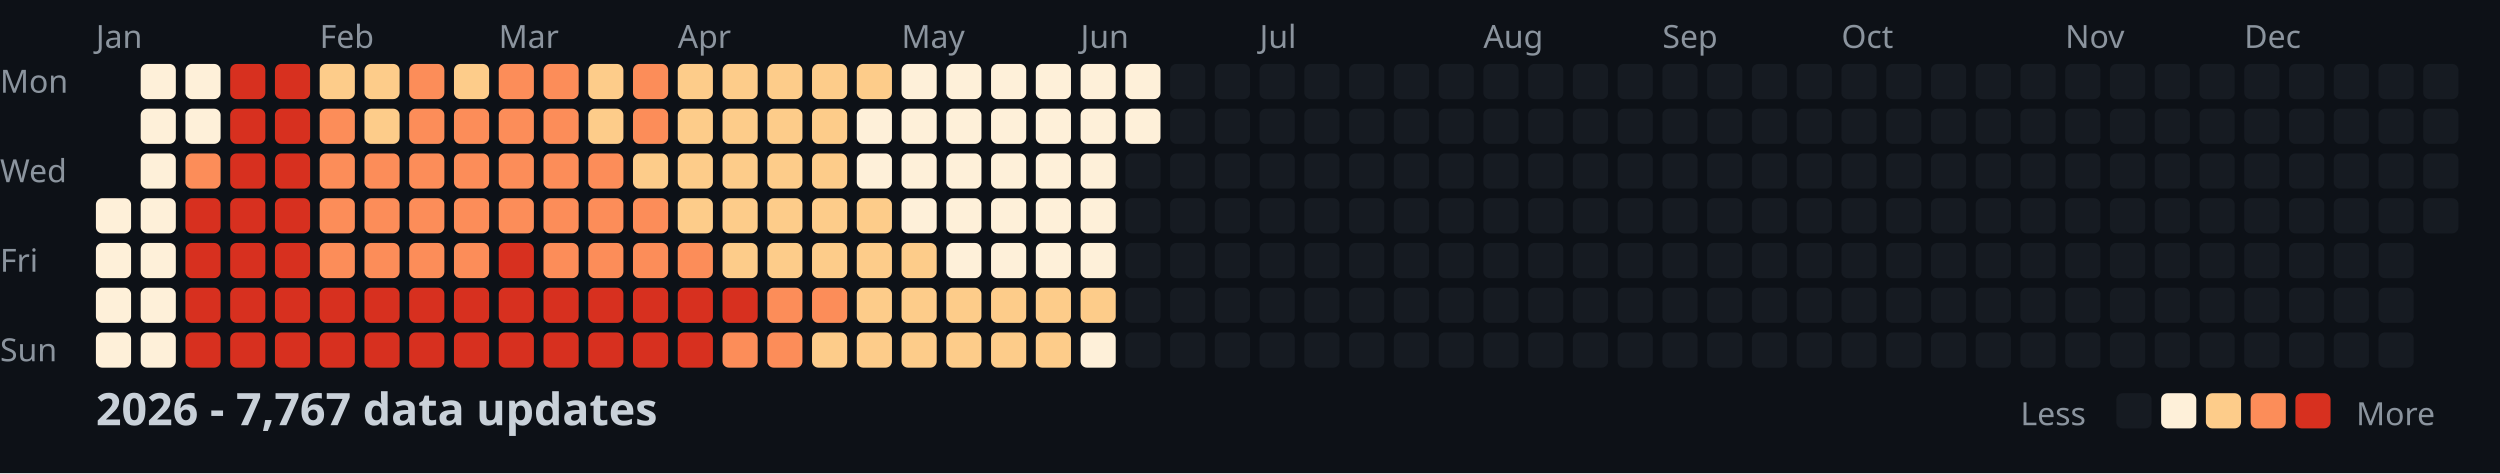
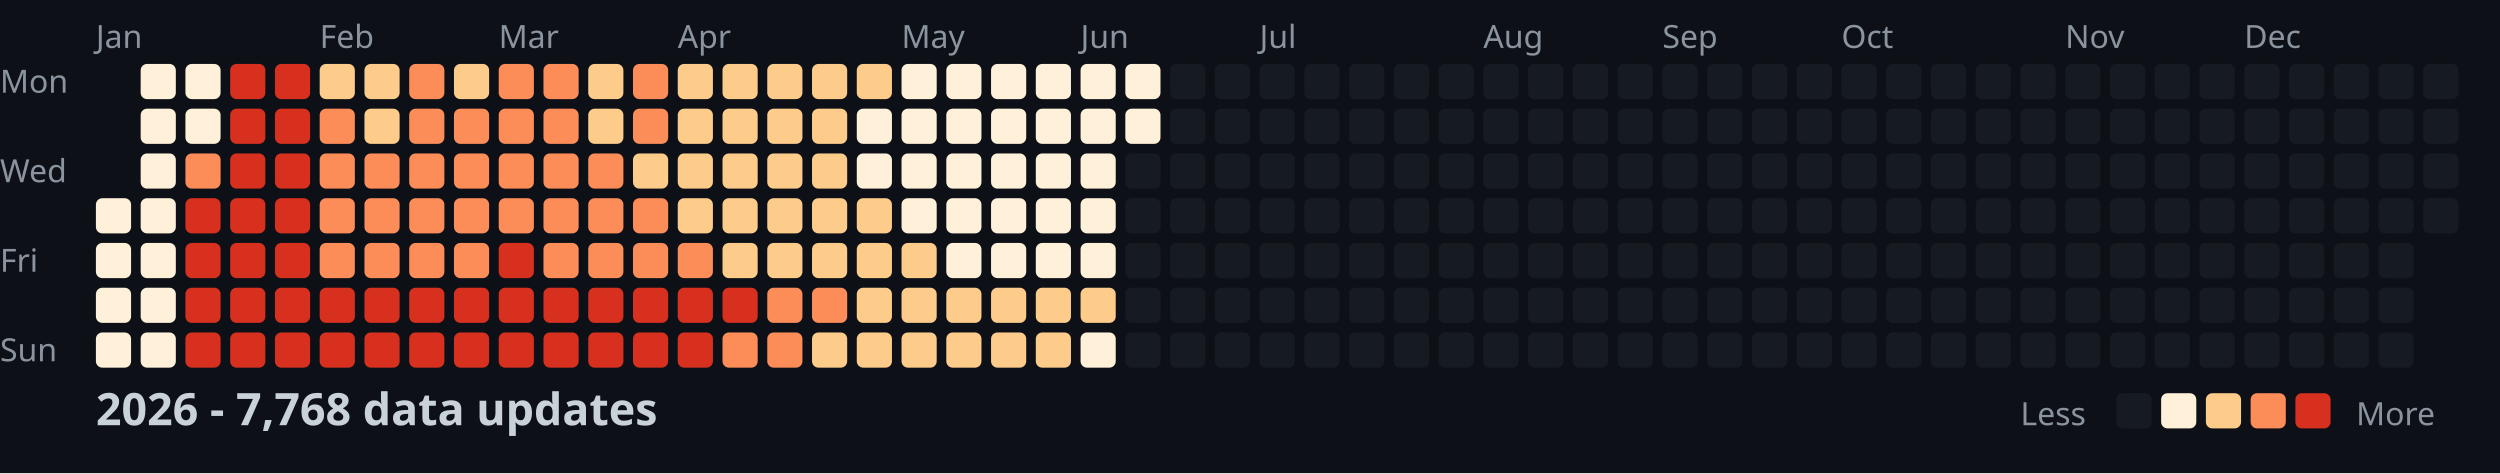
<svg xmlns="http://www.w3.org/2000/svg" width="782" height="148">
  <style>
    .month { font: 10px sans-serif; fill: #8b949e; }
    .day { font: 10px sans-serif; fill: #8b949e; }
    .title { font: bold 14px sans-serif; fill: #c9d1d9; }
    .legend { font: 10px sans-serif; fill: #8b949e; }
  </style>
  <rect width="100%" height="100%" fill="#0d1117" />
  <text x="0" y="29" class="day">Mon</text>
  <text x="0" y="57" class="day">Wed</text>
  <text x="0" y="85" class="day">Fri</text>
  <text x="0" y="113" class="day">Sun</text>
  <text x="30" y="15" class="month">Jan</text>
  <text x="100" y="15" class="month">Feb</text>
  <text x="156" y="15" class="month">Mar</text>
  <text x="212" y="15" class="month">Apr</text>
  <text x="282" y="15" class="month">May</text>
  <text x="338" y="15" class="month">Jun</text>
  <text x="394" y="15" class="month">Jul</text>
  <text x="464" y="15" class="month">Aug</text>
  <text x="520" y="15" class="month">Sep</text>
  <text x="576" y="15" class="month">Oct</text>
  <text x="646" y="15" class="month">Nov</text>
  <text x="702" y="15" class="month">Dec</text>
  <rect x="30" y="62" width="11" height="11" fill="#fef0d9" rx="2" />
  <rect x="30" y="76" width="11" height="11" fill="#fef0d9" rx="2" />
  <rect x="30" y="90" width="11" height="11" fill="#fef0d9" rx="2" />
  <rect x="30" y="104" width="11" height="11" fill="#fef0d9" rx="2" />
  <rect x="44" y="20" width="11" height="11" fill="#fef0d9" rx="2" />
  <rect x="44" y="34" width="11" height="11" fill="#fef0d9" rx="2" />
  <rect x="44" y="48" width="11" height="11" fill="#fef0d9" rx="2" />
  <rect x="44" y="62" width="11" height="11" fill="#fef0d9" rx="2" />
  <rect x="44" y="76" width="11" height="11" fill="#fef0d9" rx="2" />
  <rect x="44" y="90" width="11" height="11" fill="#fef0d9" rx="2" />
  <rect x="44" y="104" width="11" height="11" fill="#fef0d9" rx="2" />
  <rect x="58" y="20" width="11" height="11" fill="#fef0d9" rx="2" />
  <rect x="58" y="34" width="11" height="11" fill="#fef0d9" rx="2" />
  <rect x="58" y="48" width="11" height="11" fill="#fc8d59" rx="2" />
  <rect x="58" y="62" width="11" height="11" fill="#d7301f" rx="2" />
  <rect x="58" y="76" width="11" height="11" fill="#d7301f" rx="2" />
  <rect x="58" y="90" width="11" height="11" fill="#d7301f" rx="2" />
  <rect x="58" y="104" width="11" height="11" fill="#d7301f" rx="2" />
  <rect x="72" y="20" width="11" height="11" fill="#d7301f" rx="2" />
  <rect x="72" y="34" width="11" height="11" fill="#d7301f" rx="2" />
  <rect x="72" y="48" width="11" height="11" fill="#d7301f" rx="2" />
  <rect x="72" y="62" width="11" height="11" fill="#d7301f" rx="2" />
  <rect x="72" y="76" width="11" height="11" fill="#d7301f" rx="2" />
  <rect x="72" y="90" width="11" height="11" fill="#d7301f" rx="2" />
  <rect x="72" y="104" width="11" height="11" fill="#d7301f" rx="2" />
  <rect x="86" y="20" width="11" height="11" fill="#d7301f" rx="2" />
  <rect x="86" y="34" width="11" height="11" fill="#d7301f" rx="2" />
  <rect x="86" y="48" width="11" height="11" fill="#d7301f" rx="2" />
  <rect x="86" y="62" width="11" height="11" fill="#d7301f" rx="2" />
  <rect x="86" y="76" width="11" height="11" fill="#d7301f" rx="2" />
  <rect x="86" y="90" width="11" height="11" fill="#d7301f" rx="2" />
  <rect x="86" y="104" width="11" height="11" fill="#d7301f" rx="2" />
  <rect x="100" y="20" width="11" height="11" fill="#fdcc8a" rx="2" />
  <rect x="100" y="34" width="11" height="11" fill="#fc8d59" rx="2" />
  <rect x="100" y="48" width="11" height="11" fill="#fc8d59" rx="2" />
  <rect x="100" y="62" width="11" height="11" fill="#fc8d59" rx="2" />
  <rect x="100" y="76" width="11" height="11" fill="#fc8d59" rx="2" />
  <rect x="100" y="90" width="11" height="11" fill="#d7301f" rx="2" />
  <rect x="100" y="104" width="11" height="11" fill="#d7301f" rx="2" />
  <rect x="114" y="20" width="11" height="11" fill="#fdcc8a" rx="2" />
  <rect x="114" y="34" width="11" height="11" fill="#fdcc8a" rx="2" />
  <rect x="114" y="48" width="11" height="11" fill="#fc8d59" rx="2" />
  <rect x="114" y="62" width="11" height="11" fill="#fc8d59" rx="2" />
  <rect x="114" y="76" width="11" height="11" fill="#fc8d59" rx="2" />
  <rect x="114" y="90" width="11" height="11" fill="#d7301f" rx="2" />
  <rect x="114" y="104" width="11" height="11" fill="#d7301f" rx="2" />
  <rect x="128" y="20" width="11" height="11" fill="#fc8d59" rx="2" />
  <rect x="128" y="34" width="11" height="11" fill="#fc8d59" rx="2" />
  <rect x="128" y="48" width="11" height="11" fill="#fc8d59" rx="2" />
  <rect x="128" y="62" width="11" height="11" fill="#fc8d59" rx="2" />
  <rect x="128" y="76" width="11" height="11" fill="#fc8d59" rx="2" />
  <rect x="128" y="90" width="11" height="11" fill="#d7301f" rx="2" />
  <rect x="128" y="104" width="11" height="11" fill="#d7301f" rx="2" />
  <rect x="142" y="20" width="11" height="11" fill="#fdcc8a" rx="2" />
  <rect x="142" y="34" width="11" height="11" fill="#fc8d59" rx="2" />
  <rect x="142" y="48" width="11" height="11" fill="#fc8d59" rx="2" />
  <rect x="142" y="62" width="11" height="11" fill="#fc8d59" rx="2" />
  <rect x="142" y="76" width="11" height="11" fill="#fc8d59" rx="2" />
  <rect x="142" y="90" width="11" height="11" fill="#d7301f" rx="2" />
  <rect x="142" y="104" width="11" height="11" fill="#d7301f" rx="2" />
  <rect x="156" y="20" width="11" height="11" fill="#fc8d59" rx="2" />
  <rect x="156" y="34" width="11" height="11" fill="#fc8d59" rx="2" />
  <rect x="156" y="48" width="11" height="11" fill="#fc8d59" rx="2" />
  <rect x="156" y="62" width="11" height="11" fill="#fc8d59" rx="2" />
  <rect x="156" y="76" width="11" height="11" fill="#d7301f" rx="2" />
  <rect x="156" y="90" width="11" height="11" fill="#d7301f" rx="2" />
  <rect x="156" y="104" width="11" height="11" fill="#d7301f" rx="2" />
  <rect x="170" y="20" width="11" height="11" fill="#fc8d59" rx="2" />
  <rect x="170" y="34" width="11" height="11" fill="#fc8d59" rx="2" />
  <rect x="170" y="48" width="11" height="11" fill="#fc8d59" rx="2" />
  <rect x="170" y="62" width="11" height="11" fill="#fc8d59" rx="2" />
  <rect x="170" y="76" width="11" height="11" fill="#fc8d59" rx="2" />
  <rect x="170" y="90" width="11" height="11" fill="#d7301f" rx="2" />
  <rect x="170" y="104" width="11" height="11" fill="#d7301f" rx="2" />
  <rect x="184" y="20" width="11" height="11" fill="#fdcc8a" rx="2" />
  <rect x="184" y="34" width="11" height="11" fill="#fdcc8a" rx="2" />
  <rect x="184" y="48" width="11" height="11" fill="#fc8d59" rx="2" />
  <rect x="184" y="62" width="11" height="11" fill="#fc8d59" rx="2" />
  <rect x="184" y="76" width="11" height="11" fill="#fc8d59" rx="2" />
  <rect x="184" y="90" width="11" height="11" fill="#d7301f" rx="2" />
  <rect x="184" y="104" width="11" height="11" fill="#d7301f" rx="2" />
  <rect x="198" y="20" width="11" height="11" fill="#fc8d59" rx="2" />
  <rect x="198" y="34" width="11" height="11" fill="#fc8d59" rx="2" />
  <rect x="198" y="48" width="11" height="11" fill="#fdcc8a" rx="2" />
  <rect x="198" y="62" width="11" height="11" fill="#fc8d59" rx="2" />
  <rect x="198" y="76" width="11" height="11" fill="#fc8d59" rx="2" />
  <rect x="198" y="90" width="11" height="11" fill="#d7301f" rx="2" />
  <rect x="198" y="104" width="11" height="11" fill="#d7301f" rx="2" />
  <rect x="212" y="20" width="11" height="11" fill="#fdcc8a" rx="2" />
  <rect x="212" y="34" width="11" height="11" fill="#fdcc8a" rx="2" />
  <rect x="212" y="48" width="11" height="11" fill="#fdcc8a" rx="2" />
  <rect x="212" y="62" width="11" height="11" fill="#fdcc8a" rx="2" />
  <rect x="212" y="76" width="11" height="11" fill="#fc8d59" rx="2" />
  <rect x="212" y="90" width="11" height="11" fill="#d7301f" rx="2" />
  <rect x="212" y="104" width="11" height="11" fill="#d7301f" rx="2" />
  <rect x="226" y="20" width="11" height="11" fill="#fdcc8a" rx="2" />
  <rect x="226" y="34" width="11" height="11" fill="#fdcc8a" rx="2" />
  <rect x="226" y="48" width="11" height="11" fill="#fdcc8a" rx="2" />
  <rect x="226" y="62" width="11" height="11" fill="#fdcc8a" rx="2" />
  <rect x="226" y="76" width="11" height="11" fill="#fdcc8a" rx="2" />
  <rect x="226" y="90" width="11" height="11" fill="#d7301f" rx="2" />
  <rect x="226" y="104" width="11" height="11" fill="#fc8d59" rx="2" />
  <rect x="240" y="20" width="11" height="11" fill="#fdcc8a" rx="2" />
  <rect x="240" y="34" width="11" height="11" fill="#fdcc8a" rx="2" />
  <rect x="240" y="48" width="11" height="11" fill="#fdcc8a" rx="2" />
  <rect x="240" y="62" width="11" height="11" fill="#fdcc8a" rx="2" />
  <rect x="240" y="76" width="11" height="11" fill="#fdcc8a" rx="2" />
  <rect x="240" y="90" width="11" height="11" fill="#fc8d59" rx="2" />
  <rect x="240" y="104" width="11" height="11" fill="#fc8d59" rx="2" />
  <rect x="254" y="20" width="11" height="11" fill="#fdcc8a" rx="2" />
  <rect x="254" y="34" width="11" height="11" fill="#fdcc8a" rx="2" />
  <rect x="254" y="48" width="11" height="11" fill="#fdcc8a" rx="2" />
  <rect x="254" y="62" width="11" height="11" fill="#fdcc8a" rx="2" />
  <rect x="254" y="76" width="11" height="11" fill="#fdcc8a" rx="2" />
  <rect x="254" y="90" width="11" height="11" fill="#fc8d59" rx="2" />
  <rect x="254" y="104" width="11" height="11" fill="#fdcc8a" rx="2" />
  <rect x="268" y="20" width="11" height="11" fill="#fdcc8a" rx="2" />
  <rect x="268" y="34" width="11" height="11" fill="#fef0d9" rx="2" />
  <rect x="268" y="48" width="11" height="11" fill="#fef0d9" rx="2" />
  <rect x="268" y="62" width="11" height="11" fill="#fdcc8a" rx="2" />
  <rect x="268" y="76" width="11" height="11" fill="#fdcc8a" rx="2" />
  <rect x="268" y="90" width="11" height="11" fill="#fdcc8a" rx="2" />
  <rect x="268" y="104" width="11" height="11" fill="#fdcc8a" rx="2" />
  <rect x="282" y="20" width="11" height="11" fill="#fef0d9" rx="2" />
  <rect x="282" y="34" width="11" height="11" fill="#fef0d9" rx="2" />
  <rect x="282" y="48" width="11" height="11" fill="#fef0d9" rx="2" />
  <rect x="282" y="62" width="11" height="11" fill="#fef0d9" rx="2" />
  <rect x="282" y="76" width="11" height="11" fill="#fdcc8a" rx="2" />
  <rect x="282" y="90" width="11" height="11" fill="#fdcc8a" rx="2" />
  <rect x="282" y="104" width="11" height="11" fill="#fdcc8a" rx="2" />
  <rect x="296" y="20" width="11" height="11" fill="#fef0d9" rx="2" />
  <rect x="296" y="34" width="11" height="11" fill="#fef0d9" rx="2" />
  <rect x="296" y="48" width="11" height="11" fill="#fef0d9" rx="2" />
  <rect x="296" y="62" width="11" height="11" fill="#fef0d9" rx="2" />
  <rect x="296" y="76" width="11" height="11" fill="#fef0d9" rx="2" />
  <rect x="296" y="90" width="11" height="11" fill="#fdcc8a" rx="2" />
  <rect x="296" y="104" width="11" height="11" fill="#fdcc8a" rx="2" />
  <rect x="310" y="20" width="11" height="11" fill="#fef0d9" rx="2" />
  <rect x="310" y="34" width="11" height="11" fill="#fef0d9" rx="2" />
  <rect x="310" y="48" width="11" height="11" fill="#fef0d9" rx="2" />
  <rect x="310" y="62" width="11" height="11" fill="#fef0d9" rx="2" />
  <rect x="310" y="76" width="11" height="11" fill="#fef0d9" rx="2" />
  <rect x="310" y="90" width="11" height="11" fill="#fdcc8a" rx="2" />
  <rect x="310" y="104" width="11" height="11" fill="#fdcc8a" rx="2" />
  <rect x="324" y="20" width="11" height="11" fill="#fef0d9" rx="2" />
  <rect x="324" y="34" width="11" height="11" fill="#fef0d9" rx="2" />
  <rect x="324" y="48" width="11" height="11" fill="#fef0d9" rx="2" />
  <rect x="324" y="62" width="11" height="11" fill="#fef0d9" rx="2" />
  <rect x="324" y="76" width="11" height="11" fill="#fef0d9" rx="2" />
  <rect x="324" y="90" width="11" height="11" fill="#fdcc8a" rx="2" />
  <rect x="324" y="104" width="11" height="11" fill="#fdcc8a" rx="2" />
  <rect x="338" y="20" width="11" height="11" fill="#fef0d9" rx="2" />
  <rect x="338" y="34" width="11" height="11" fill="#fef0d9" rx="2" />
  <rect x="338" y="48" width="11" height="11" fill="#fef0d9" rx="2" />
  <rect x="338" y="62" width="11" height="11" fill="#fef0d9" rx="2" />
  <rect x="338" y="76" width="11" height="11" fill="#fef0d9" rx="2" />
  <rect x="338" y="90" width="11" height="11" fill="#fdcc8a" rx="2" />
  <rect x="338" y="104" width="11" height="11" fill="#fef0d9" rx="2" />
  <rect x="352" y="20" width="11" height="11" fill="#fef0d9" rx="2" />
  <rect x="352" y="34" width="11" height="11" fill="#fef0d9" rx="2" />
  <rect x="352" y="48" width="11" height="11" fill="#161b22" rx="2" />
  <rect x="352" y="62" width="11" height="11" fill="#161b22" rx="2" />
  <rect x="352" y="76" width="11" height="11" fill="#161b22" rx="2" />
  <rect x="352" y="90" width="11" height="11" fill="#161b22" rx="2" />
  <rect x="352" y="104" width="11" height="11" fill="#161b22" rx="2" />
  <rect x="366" y="20" width="11" height="11" fill="#161b22" rx="2" />
  <rect x="366" y="34" width="11" height="11" fill="#161b22" rx="2" />
  <rect x="366" y="48" width="11" height="11" fill="#161b22" rx="2" />
  <rect x="366" y="62" width="11" height="11" fill="#161b22" rx="2" />
  <rect x="366" y="76" width="11" height="11" fill="#161b22" rx="2" />
  <rect x="366" y="90" width="11" height="11" fill="#161b22" rx="2" />
  <rect x="366" y="104" width="11" height="11" fill="#161b22" rx="2" />
  <rect x="380" y="20" width="11" height="11" fill="#161b22" rx="2" />
  <rect x="380" y="34" width="11" height="11" fill="#161b22" rx="2" />
  <rect x="380" y="48" width="11" height="11" fill="#161b22" rx="2" />
  <rect x="380" y="62" width="11" height="11" fill="#161b22" rx="2" />
  <rect x="380" y="76" width="11" height="11" fill="#161b22" rx="2" />
  <rect x="380" y="90" width="11" height="11" fill="#161b22" rx="2" />
  <rect x="380" y="104" width="11" height="11" fill="#161b22" rx="2" />
  <rect x="394" y="20" width="11" height="11" fill="#161b22" rx="2" />
  <rect x="394" y="34" width="11" height="11" fill="#161b22" rx="2" />
  <rect x="394" y="48" width="11" height="11" fill="#161b22" rx="2" />
  <rect x="394" y="62" width="11" height="11" fill="#161b22" rx="2" />
  <rect x="394" y="76" width="11" height="11" fill="#161b22" rx="2" />
  <rect x="394" y="90" width="11" height="11" fill="#161b22" rx="2" />
  <rect x="394" y="104" width="11" height="11" fill="#161b22" rx="2" />
  <rect x="408" y="20" width="11" height="11" fill="#161b22" rx="2" />
  <rect x="408" y="34" width="11" height="11" fill="#161b22" rx="2" />
  <rect x="408" y="48" width="11" height="11" fill="#161b22" rx="2" />
  <rect x="408" y="62" width="11" height="11" fill="#161b22" rx="2" />
  <rect x="408" y="76" width="11" height="11" fill="#161b22" rx="2" />
  <rect x="408" y="90" width="11" height="11" fill="#161b22" rx="2" />
  <rect x="408" y="104" width="11" height="11" fill="#161b22" rx="2" />
  <rect x="422" y="20" width="11" height="11" fill="#161b22" rx="2" />
  <rect x="422" y="34" width="11" height="11" fill="#161b22" rx="2" />
  <rect x="422" y="48" width="11" height="11" fill="#161b22" rx="2" />
  <rect x="422" y="62" width="11" height="11" fill="#161b22" rx="2" />
  <rect x="422" y="76" width="11" height="11" fill="#161b22" rx="2" />
  <rect x="422" y="90" width="11" height="11" fill="#161b22" rx="2" />
  <rect x="422" y="104" width="11" height="11" fill="#161b22" rx="2" />
  <rect x="436" y="20" width="11" height="11" fill="#161b22" rx="2" />
  <rect x="436" y="34" width="11" height="11" fill="#161b22" rx="2" />
  <rect x="436" y="48" width="11" height="11" fill="#161b22" rx="2" />
  <rect x="436" y="62" width="11" height="11" fill="#161b22" rx="2" />
  <rect x="436" y="76" width="11" height="11" fill="#161b22" rx="2" />
  <rect x="436" y="90" width="11" height="11" fill="#161b22" rx="2" />
  <rect x="436" y="104" width="11" height="11" fill="#161b22" rx="2" />
  <rect x="450" y="20" width="11" height="11" fill="#161b22" rx="2" />
  <rect x="450" y="34" width="11" height="11" fill="#161b22" rx="2" />
  <rect x="450" y="48" width="11" height="11" fill="#161b22" rx="2" />
  <rect x="450" y="62" width="11" height="11" fill="#161b22" rx="2" />
  <rect x="450" y="76" width="11" height="11" fill="#161b22" rx="2" />
  <rect x="450" y="90" width="11" height="11" fill="#161b22" rx="2" />
  <rect x="450" y="104" width="11" height="11" fill="#161b22" rx="2" />
  <rect x="464" y="20" width="11" height="11" fill="#161b22" rx="2" />
  <rect x="464" y="34" width="11" height="11" fill="#161b22" rx="2" />
  <rect x="464" y="48" width="11" height="11" fill="#161b22" rx="2" />
  <rect x="464" y="62" width="11" height="11" fill="#161b22" rx="2" />
  <rect x="464" y="76" width="11" height="11" fill="#161b22" rx="2" />
  <rect x="464" y="90" width="11" height="11" fill="#161b22" rx="2" />
  <rect x="464" y="104" width="11" height="11" fill="#161b22" rx="2" />
  <rect x="478" y="20" width="11" height="11" fill="#161b22" rx="2" />
  <rect x="478" y="34" width="11" height="11" fill="#161b22" rx="2" />
  <rect x="478" y="48" width="11" height="11" fill="#161b22" rx="2" />
  <rect x="478" y="62" width="11" height="11" fill="#161b22" rx="2" />
  <rect x="478" y="76" width="11" height="11" fill="#161b22" rx="2" />
  <rect x="478" y="90" width="11" height="11" fill="#161b22" rx="2" />
  <rect x="478" y="104" width="11" height="11" fill="#161b22" rx="2" />
  <rect x="492" y="20" width="11" height="11" fill="#161b22" rx="2" />
  <rect x="492" y="34" width="11" height="11" fill="#161b22" rx="2" />
  <rect x="492" y="48" width="11" height="11" fill="#161b22" rx="2" />
  <rect x="492" y="62" width="11" height="11" fill="#161b22" rx="2" />
  <rect x="492" y="76" width="11" height="11" fill="#161b22" rx="2" />
  <rect x="492" y="90" width="11" height="11" fill="#161b22" rx="2" />
  <rect x="492" y="104" width="11" height="11" fill="#161b22" rx="2" />
  <rect x="506" y="20" width="11" height="11" fill="#161b22" rx="2" />
  <rect x="506" y="34" width="11" height="11" fill="#161b22" rx="2" />
  <rect x="506" y="48" width="11" height="11" fill="#161b22" rx="2" />
  <rect x="506" y="62" width="11" height="11" fill="#161b22" rx="2" />
  <rect x="506" y="76" width="11" height="11" fill="#161b22" rx="2" />
  <rect x="506" y="90" width="11" height="11" fill="#161b22" rx="2" />
  <rect x="506" y="104" width="11" height="11" fill="#161b22" rx="2" />
  <rect x="520" y="20" width="11" height="11" fill="#161b22" rx="2" />
  <rect x="520" y="34" width="11" height="11" fill="#161b22" rx="2" />
  <rect x="520" y="48" width="11" height="11" fill="#161b22" rx="2" />
  <rect x="520" y="62" width="11" height="11" fill="#161b22" rx="2" />
  <rect x="520" y="76" width="11" height="11" fill="#161b22" rx="2" />
  <rect x="520" y="90" width="11" height="11" fill="#161b22" rx="2" />
  <rect x="520" y="104" width="11" height="11" fill="#161b22" rx="2" />
  <rect x="534" y="20" width="11" height="11" fill="#161b22" rx="2" />
  <rect x="534" y="34" width="11" height="11" fill="#161b22" rx="2" />
  <rect x="534" y="48" width="11" height="11" fill="#161b22" rx="2" />
  <rect x="534" y="62" width="11" height="11" fill="#161b22" rx="2" />
  <rect x="534" y="76" width="11" height="11" fill="#161b22" rx="2" />
  <rect x="534" y="90" width="11" height="11" fill="#161b22" rx="2" />
  <rect x="534" y="104" width="11" height="11" fill="#161b22" rx="2" />
  <rect x="548" y="20" width="11" height="11" fill="#161b22" rx="2" />
  <rect x="548" y="34" width="11" height="11" fill="#161b22" rx="2" />
  <rect x="548" y="48" width="11" height="11" fill="#161b22" rx="2" />
  <rect x="548" y="62" width="11" height="11" fill="#161b22" rx="2" />
  <rect x="548" y="76" width="11" height="11" fill="#161b22" rx="2" />
  <rect x="548" y="90" width="11" height="11" fill="#161b22" rx="2" />
  <rect x="548" y="104" width="11" height="11" fill="#161b22" rx="2" />
  <rect x="562" y="20" width="11" height="11" fill="#161b22" rx="2" />
  <rect x="562" y="34" width="11" height="11" fill="#161b22" rx="2" />
  <rect x="562" y="48" width="11" height="11" fill="#161b22" rx="2" />
  <rect x="562" y="62" width="11" height="11" fill="#161b22" rx="2" />
  <rect x="562" y="76" width="11" height="11" fill="#161b22" rx="2" />
  <rect x="562" y="90" width="11" height="11" fill="#161b22" rx="2" />
  <rect x="562" y="104" width="11" height="11" fill="#161b22" rx="2" />
  <rect x="576" y="20" width="11" height="11" fill="#161b22" rx="2" />
  <rect x="576" y="34" width="11" height="11" fill="#161b22" rx="2" />
  <rect x="576" y="48" width="11" height="11" fill="#161b22" rx="2" />
  <rect x="576" y="62" width="11" height="11" fill="#161b22" rx="2" />
  <rect x="576" y="76" width="11" height="11" fill="#161b22" rx="2" />
  <rect x="576" y="90" width="11" height="11" fill="#161b22" rx="2" />
  <rect x="576" y="104" width="11" height="11" fill="#161b22" rx="2" />
  <rect x="590" y="20" width="11" height="11" fill="#161b22" rx="2" />
  <rect x="590" y="34" width="11" height="11" fill="#161b22" rx="2" />
  <rect x="590" y="48" width="11" height="11" fill="#161b22" rx="2" />
  <rect x="590" y="62" width="11" height="11" fill="#161b22" rx="2" />
  <rect x="590" y="76" width="11" height="11" fill="#161b22" rx="2" />
  <rect x="590" y="90" width="11" height="11" fill="#161b22" rx="2" />
  <rect x="590" y="104" width="11" height="11" fill="#161b22" rx="2" />
  <rect x="604" y="20" width="11" height="11" fill="#161b22" rx="2" />
  <rect x="604" y="34" width="11" height="11" fill="#161b22" rx="2" />
  <rect x="604" y="48" width="11" height="11" fill="#161b22" rx="2" />
  <rect x="604" y="62" width="11" height="11" fill="#161b22" rx="2" />
  <rect x="604" y="76" width="11" height="11" fill="#161b22" rx="2" />
  <rect x="604" y="90" width="11" height="11" fill="#161b22" rx="2" />
  <rect x="604" y="104" width="11" height="11" fill="#161b22" rx="2" />
  <rect x="618" y="20" width="11" height="11" fill="#161b22" rx="2" />
  <rect x="618" y="34" width="11" height="11" fill="#161b22" rx="2" />
  <rect x="618" y="48" width="11" height="11" fill="#161b22" rx="2" />
  <rect x="618" y="62" width="11" height="11" fill="#161b22" rx="2" />
  <rect x="618" y="76" width="11" height="11" fill="#161b22" rx="2" />
  <rect x="618" y="90" width="11" height="11" fill="#161b22" rx="2" />
  <rect x="618" y="104" width="11" height="11" fill="#161b22" rx="2" />
  <rect x="632" y="20" width="11" height="11" fill="#161b22" rx="2" />
  <rect x="632" y="34" width="11" height="11" fill="#161b22" rx="2" />
  <rect x="632" y="48" width="11" height="11" fill="#161b22" rx="2" />
  <rect x="632" y="62" width="11" height="11" fill="#161b22" rx="2" />
  <rect x="632" y="76" width="11" height="11" fill="#161b22" rx="2" />
  <rect x="632" y="90" width="11" height="11" fill="#161b22" rx="2" />
  <rect x="632" y="104" width="11" height="11" fill="#161b22" rx="2" />
  <rect x="646" y="20" width="11" height="11" fill="#161b22" rx="2" />
  <rect x="646" y="34" width="11" height="11" fill="#161b22" rx="2" />
  <rect x="646" y="48" width="11" height="11" fill="#161b22" rx="2" />
  <rect x="646" y="62" width="11" height="11" fill="#161b22" rx="2" />
  <rect x="646" y="76" width="11" height="11" fill="#161b22" rx="2" />
  <rect x="646" y="90" width="11" height="11" fill="#161b22" rx="2" />
  <rect x="646" y="104" width="11" height="11" fill="#161b22" rx="2" />
  <rect x="660" y="20" width="11" height="11" fill="#161b22" rx="2" />
  <rect x="660" y="34" width="11" height="11" fill="#161b22" rx="2" />
  <rect x="660" y="48" width="11" height="11" fill="#161b22" rx="2" />
  <rect x="660" y="62" width="11" height="11" fill="#161b22" rx="2" />
  <rect x="660" y="76" width="11" height="11" fill="#161b22" rx="2" />
  <rect x="660" y="90" width="11" height="11" fill="#161b22" rx="2" />
  <rect x="660" y="104" width="11" height="11" fill="#161b22" rx="2" />
  <rect x="674" y="20" width="11" height="11" fill="#161b22" rx="2" />
  <rect x="674" y="34" width="11" height="11" fill="#161b22" rx="2" />
  <rect x="674" y="48" width="11" height="11" fill="#161b22" rx="2" />
  <rect x="674" y="62" width="11" height="11" fill="#161b22" rx="2" />
  <rect x="674" y="76" width="11" height="11" fill="#161b22" rx="2" />
  <rect x="674" y="90" width="11" height="11" fill="#161b22" rx="2" />
  <rect x="674" y="104" width="11" height="11" fill="#161b22" rx="2" />
  <rect x="688" y="20" width="11" height="11" fill="#161b22" rx="2" />
  <rect x="688" y="34" width="11" height="11" fill="#161b22" rx="2" />
  <rect x="688" y="48" width="11" height="11" fill="#161b22" rx="2" />
  <rect x="688" y="62" width="11" height="11" fill="#161b22" rx="2" />
  <rect x="688" y="76" width="11" height="11" fill="#161b22" rx="2" />
  <rect x="688" y="90" width="11" height="11" fill="#161b22" rx="2" />
  <rect x="688" y="104" width="11" height="11" fill="#161b22" rx="2" />
  <rect x="702" y="20" width="11" height="11" fill="#161b22" rx="2" />
  <rect x="702" y="34" width="11" height="11" fill="#161b22" rx="2" />
  <rect x="702" y="48" width="11" height="11" fill="#161b22" rx="2" />
  <rect x="702" y="62" width="11" height="11" fill="#161b22" rx="2" />
  <rect x="702" y="76" width="11" height="11" fill="#161b22" rx="2" />
  <rect x="702" y="90" width="11" height="11" fill="#161b22" rx="2" />
  <rect x="702" y="104" width="11" height="11" fill="#161b22" rx="2" />
  <rect x="716" y="20" width="11" height="11" fill="#161b22" rx="2" />
  <rect x="716" y="34" width="11" height="11" fill="#161b22" rx="2" />
  <rect x="716" y="48" width="11" height="11" fill="#161b22" rx="2" />
  <rect x="716" y="62" width="11" height="11" fill="#161b22" rx="2" />
  <rect x="716" y="76" width="11" height="11" fill="#161b22" rx="2" />
  <rect x="716" y="90" width="11" height="11" fill="#161b22" rx="2" />
  <rect x="716" y="104" width="11" height="11" fill="#161b22" rx="2" />
  <rect x="730" y="20" width="11" height="11" fill="#161b22" rx="2" />
  <rect x="730" y="34" width="11" height="11" fill="#161b22" rx="2" />
  <rect x="730" y="48" width="11" height="11" fill="#161b22" rx="2" />
  <rect x="730" y="62" width="11" height="11" fill="#161b22" rx="2" />
  <rect x="730" y="76" width="11" height="11" fill="#161b22" rx="2" />
  <rect x="730" y="90" width="11" height="11" fill="#161b22" rx="2" />
  <rect x="730" y="104" width="11" height="11" fill="#161b22" rx="2" />
  <rect x="744" y="20" width="11" height="11" fill="#161b22" rx="2" />
  <rect x="744" y="34" width="11" height="11" fill="#161b22" rx="2" />
  <rect x="744" y="48" width="11" height="11" fill="#161b22" rx="2" />
  <rect x="744" y="62" width="11" height="11" fill="#161b22" rx="2" />
  <rect x="744" y="76" width="11" height="11" fill="#161b22" rx="2" />
  <rect x="744" y="90" width="11" height="11" fill="#161b22" rx="2" />
  <rect x="744" y="104" width="11" height="11" fill="#161b22" rx="2" />
  <rect x="758" y="20" width="11" height="11" fill="#161b22" rx="2" />
  <rect x="758" y="34" width="11" height="11" fill="#161b22" rx="2" />
  <rect x="758" y="48" width="11" height="11" fill="#161b22" rx="2" />
  <rect x="758" y="62" width="11" height="11" fill="#161b22" rx="2" />
-   <text x="30" y="133" class="title">2026 - 7,767 data updates</text>
+   <text x="30" y="133" class="title">2026 - 7,768 data updates</text>
  <text x="632" y="133" class="legend">Less</text>
  <rect x="662" y="123" width="11" height="11" fill="#161b22" rx="2" />
  <rect x="676" y="123" width="11" height="11" fill="#fef0d9" rx="2" />
  <rect x="690" y="123" width="11" height="11" fill="#fdcc8a" rx="2" />
  <rect x="704" y="123" width="11" height="11" fill="#fc8d59" rx="2" />
  <rect x="718" y="123" width="11" height="11" fill="#d7301f" rx="2" />
  <text x="737" y="133" class="legend">More</text>
</svg>
